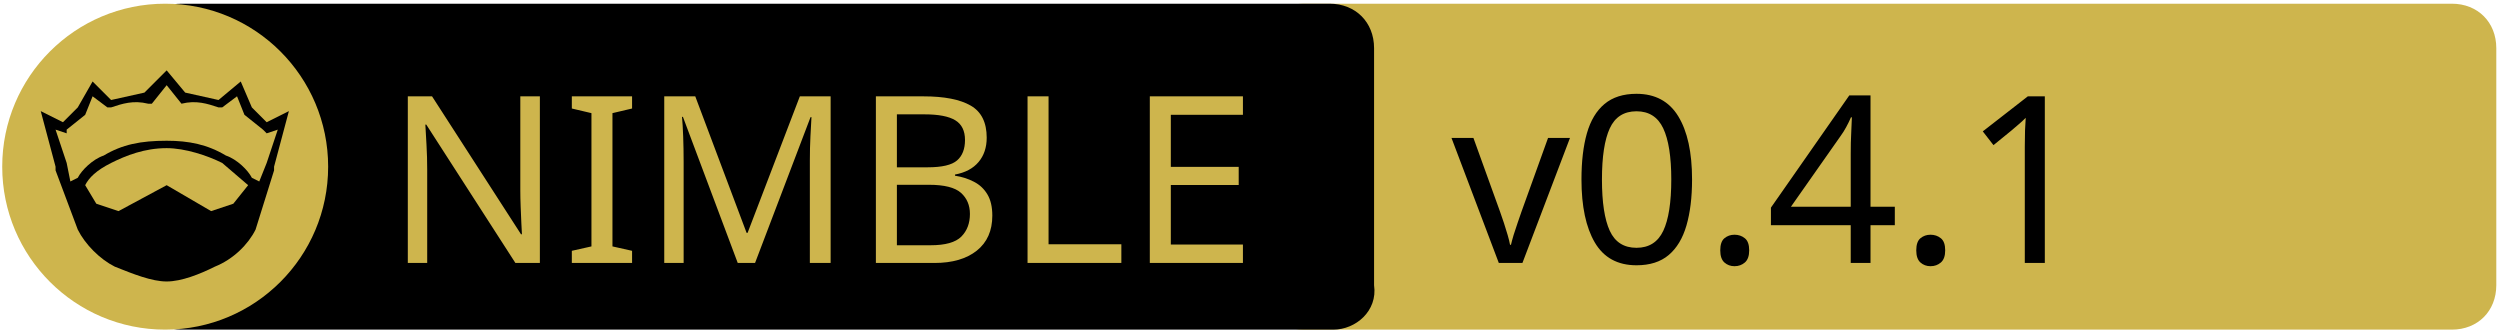
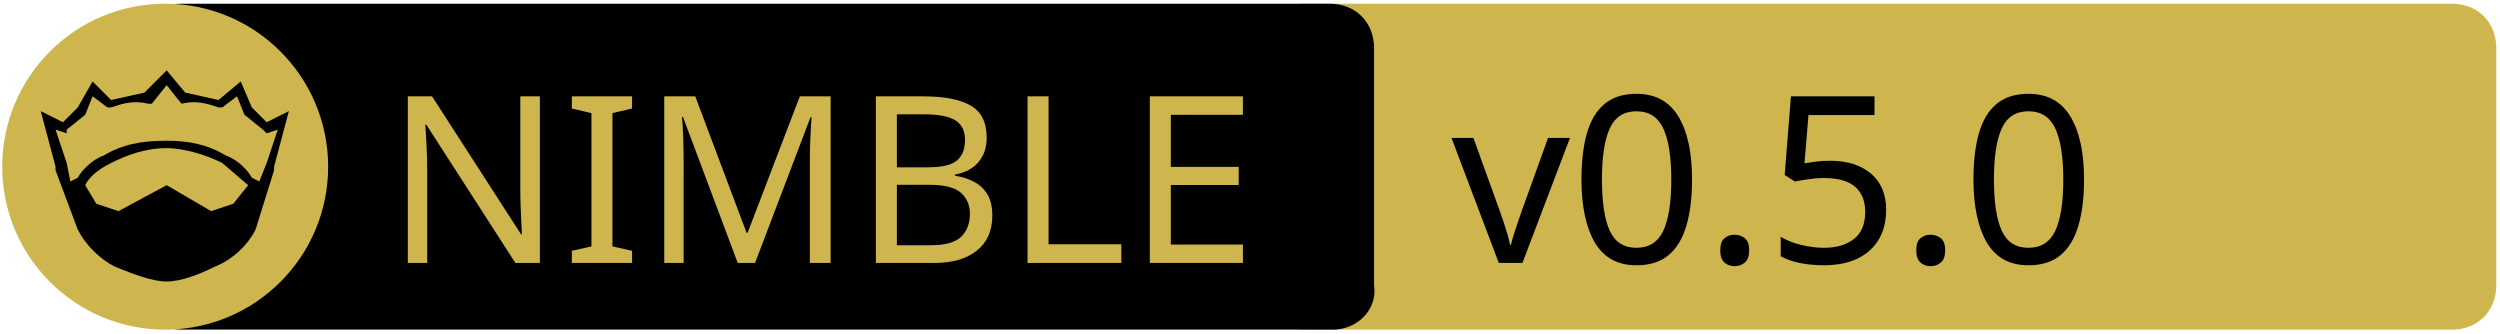
<svg xmlns="http://www.w3.org/2000/svg" xmlns:xlink="http://www.w3.org/1999/xlink" xml:space="preserve" viewBox="0 0 675 90">
  <a xlink:href="https://github.com/godot-nim/gdext-nim">
    <path fill="#CEB54D" d="M662 89H352c-7 0-12-5-12-12V13c0-7 5-12 12-12h310c7 0 12 5 12 12v64c0 7-5 12-12 12z" />
    <path d="M360 89H49c-7 0-12-5-12-12V13c0-7 5-12 12-12h310c7 0 12 5 12 12v64c1 7-5 12-11 12z" />
    <path fill="none" d="M60 25h316v45H60z" class="st0" />
    <circle cx="44.6" cy="45" r="44" fill="#CEB54D" class="st1" />
    <path d="m78 30-4 15v1l-5 16c-2 4-6 8-11 10-4 2-9 4-13 4s-9-2-14-4c-4-2-8-6-10-10l-6-16v-1l-4-15 6 3 4-4 4-7 5 5 9-2 6-6 5 6 9 2 6-5 3 7 4 4 6-3z" />
    <path fill="#CEB54D" d="m67 50-4 5-6 2-12-7-13 7-6-2-3-5c1-2 3-4 7-6s9-4 15-4c5 0 11 2 15 4l7 6z" class="st1" />
    <path fill="#CEB54D" d="m75 35-3 9-2 5-2-1c-1-2-4-5-7-6-5-3-10-4-16-4-7 0-12 1-17 4-3 1-6 4-7 6l-2 1-1-5-3-9 3 1v-1l5-4 2-5 4 3h1c3-1 6-2 10-1h1l4-5 4 5c4-1 7 0 10 1h1l4-3 2 5 5 4 1 1 3-1z" class="st1" />
    <text x="-442" y="-350" fill="#CEB54D" class="st1 st2 st3" font-family="'PT Sans Caption', 'Tahoma', 'Helvetica Neue Medium', 'PT Sans', sans-serif" font-size="63" transform="translate(546 421)">NIMBLE</text>
-     <text x="-154.1" y="-350" class="st1 st2 st3" font-family="'PT Sans Caption', 'Tahoma', 'Helvetica Neue Medium', 'PT Sans', sans-serif" font-size="63" transform="translate(546 421)">v0.4.1</text>
+     <text x="-154.1" y="-350" class="st1 st2 st3" font-family="'PT Sans Caption', 'Tahoma', 'Helvetica Neue Medium', 'PT Sans', sans-serif" font-size="63" transform="translate(546 421)">v0.5.0</text>
  </a>
</svg>
